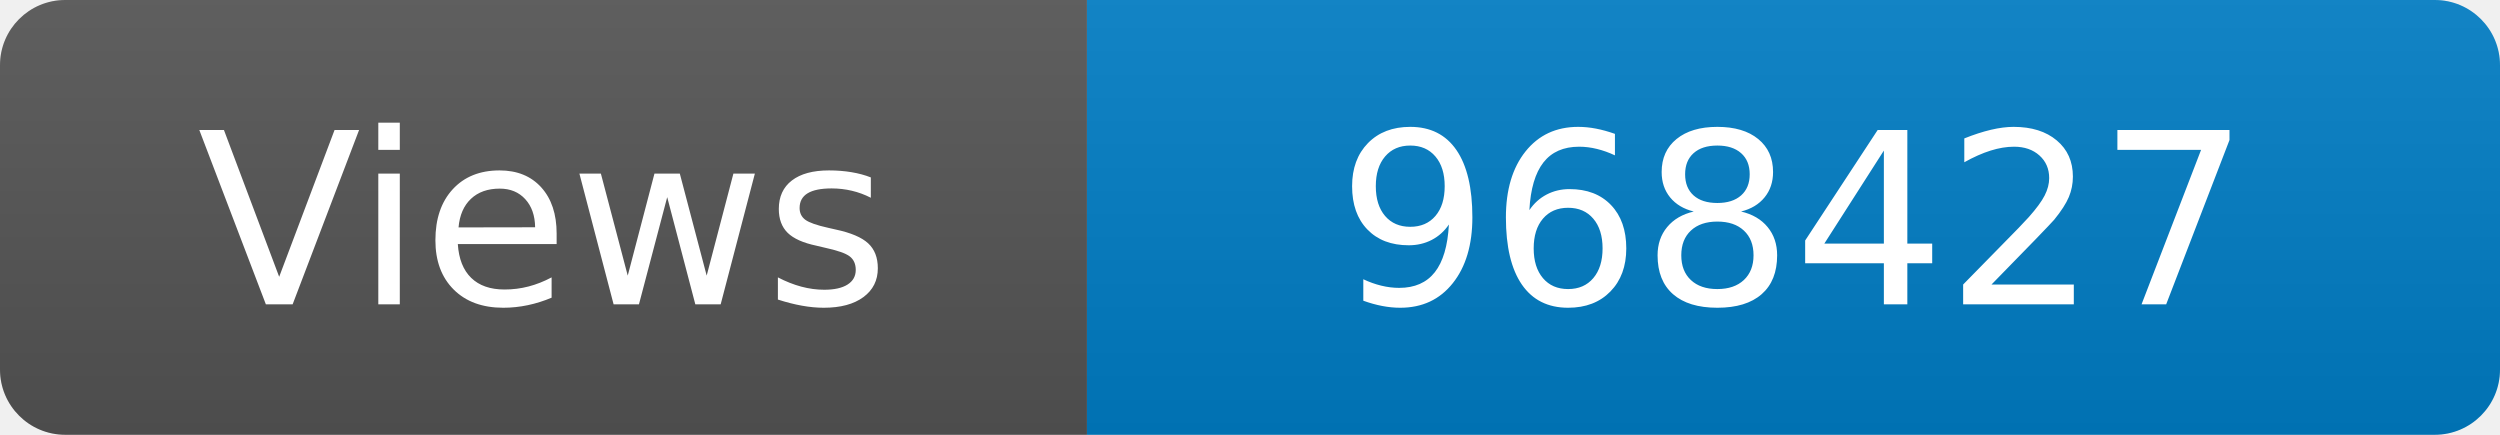
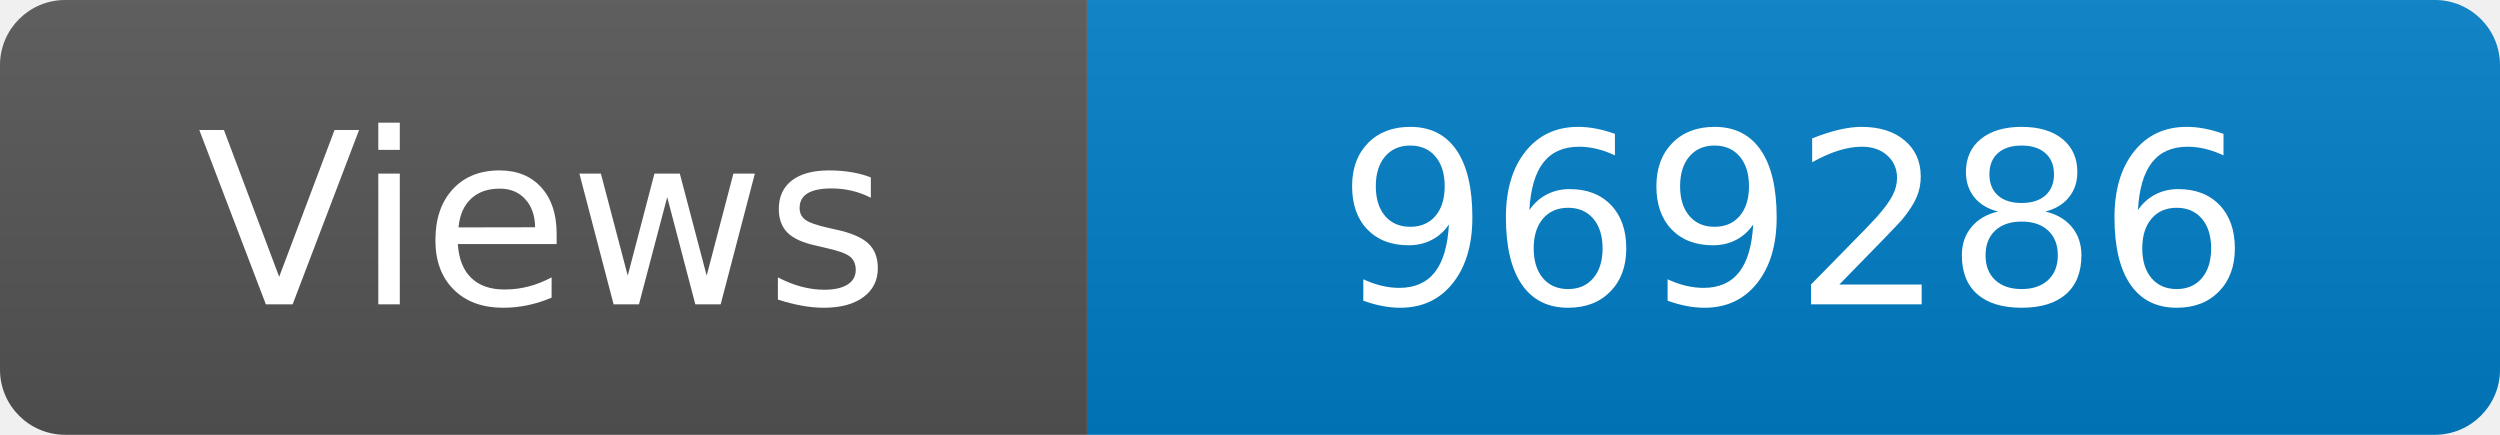
<svg xmlns="http://www.w3.org/2000/svg" width="115" height="20" role="img" aria-label="Maintained?: yes">
  <linearGradient id="s" x2="0" y2="100%">
    <stop offset="0" stop-color="#bbb" stop-opacity=".1" />
    <stop offset="1" stop-opacity=".1" />
  </linearGradient>
  <clipPath id="r">
    <rect width="115" height="20" rx="3" fill="#fff" />
  </clipPath>
  <g clip-path="url(#r)">
    <rect width="50" height="20" fill="#555" />
    <rect x="50" width="160" height="20" fill="#007ec6" />
    <rect width="115" height="20" fill="url(#s)" />
  </g>
  <g fill="#fff" text-anchor="middle" font-family="Verdana,Geneva,DejaVu Sans,sans-serif" font-size="110">
    <text x="250" y="140" transform="scale(.1)" fill="#fff">Views</text>
-     <text x="825" y="140" transform="scale(.1)" fill="#fff">968427</text>
+     <text x="825" y="140" transform="scale(.1)" fill="#fff">969286</text>
  </g>
</svg>
